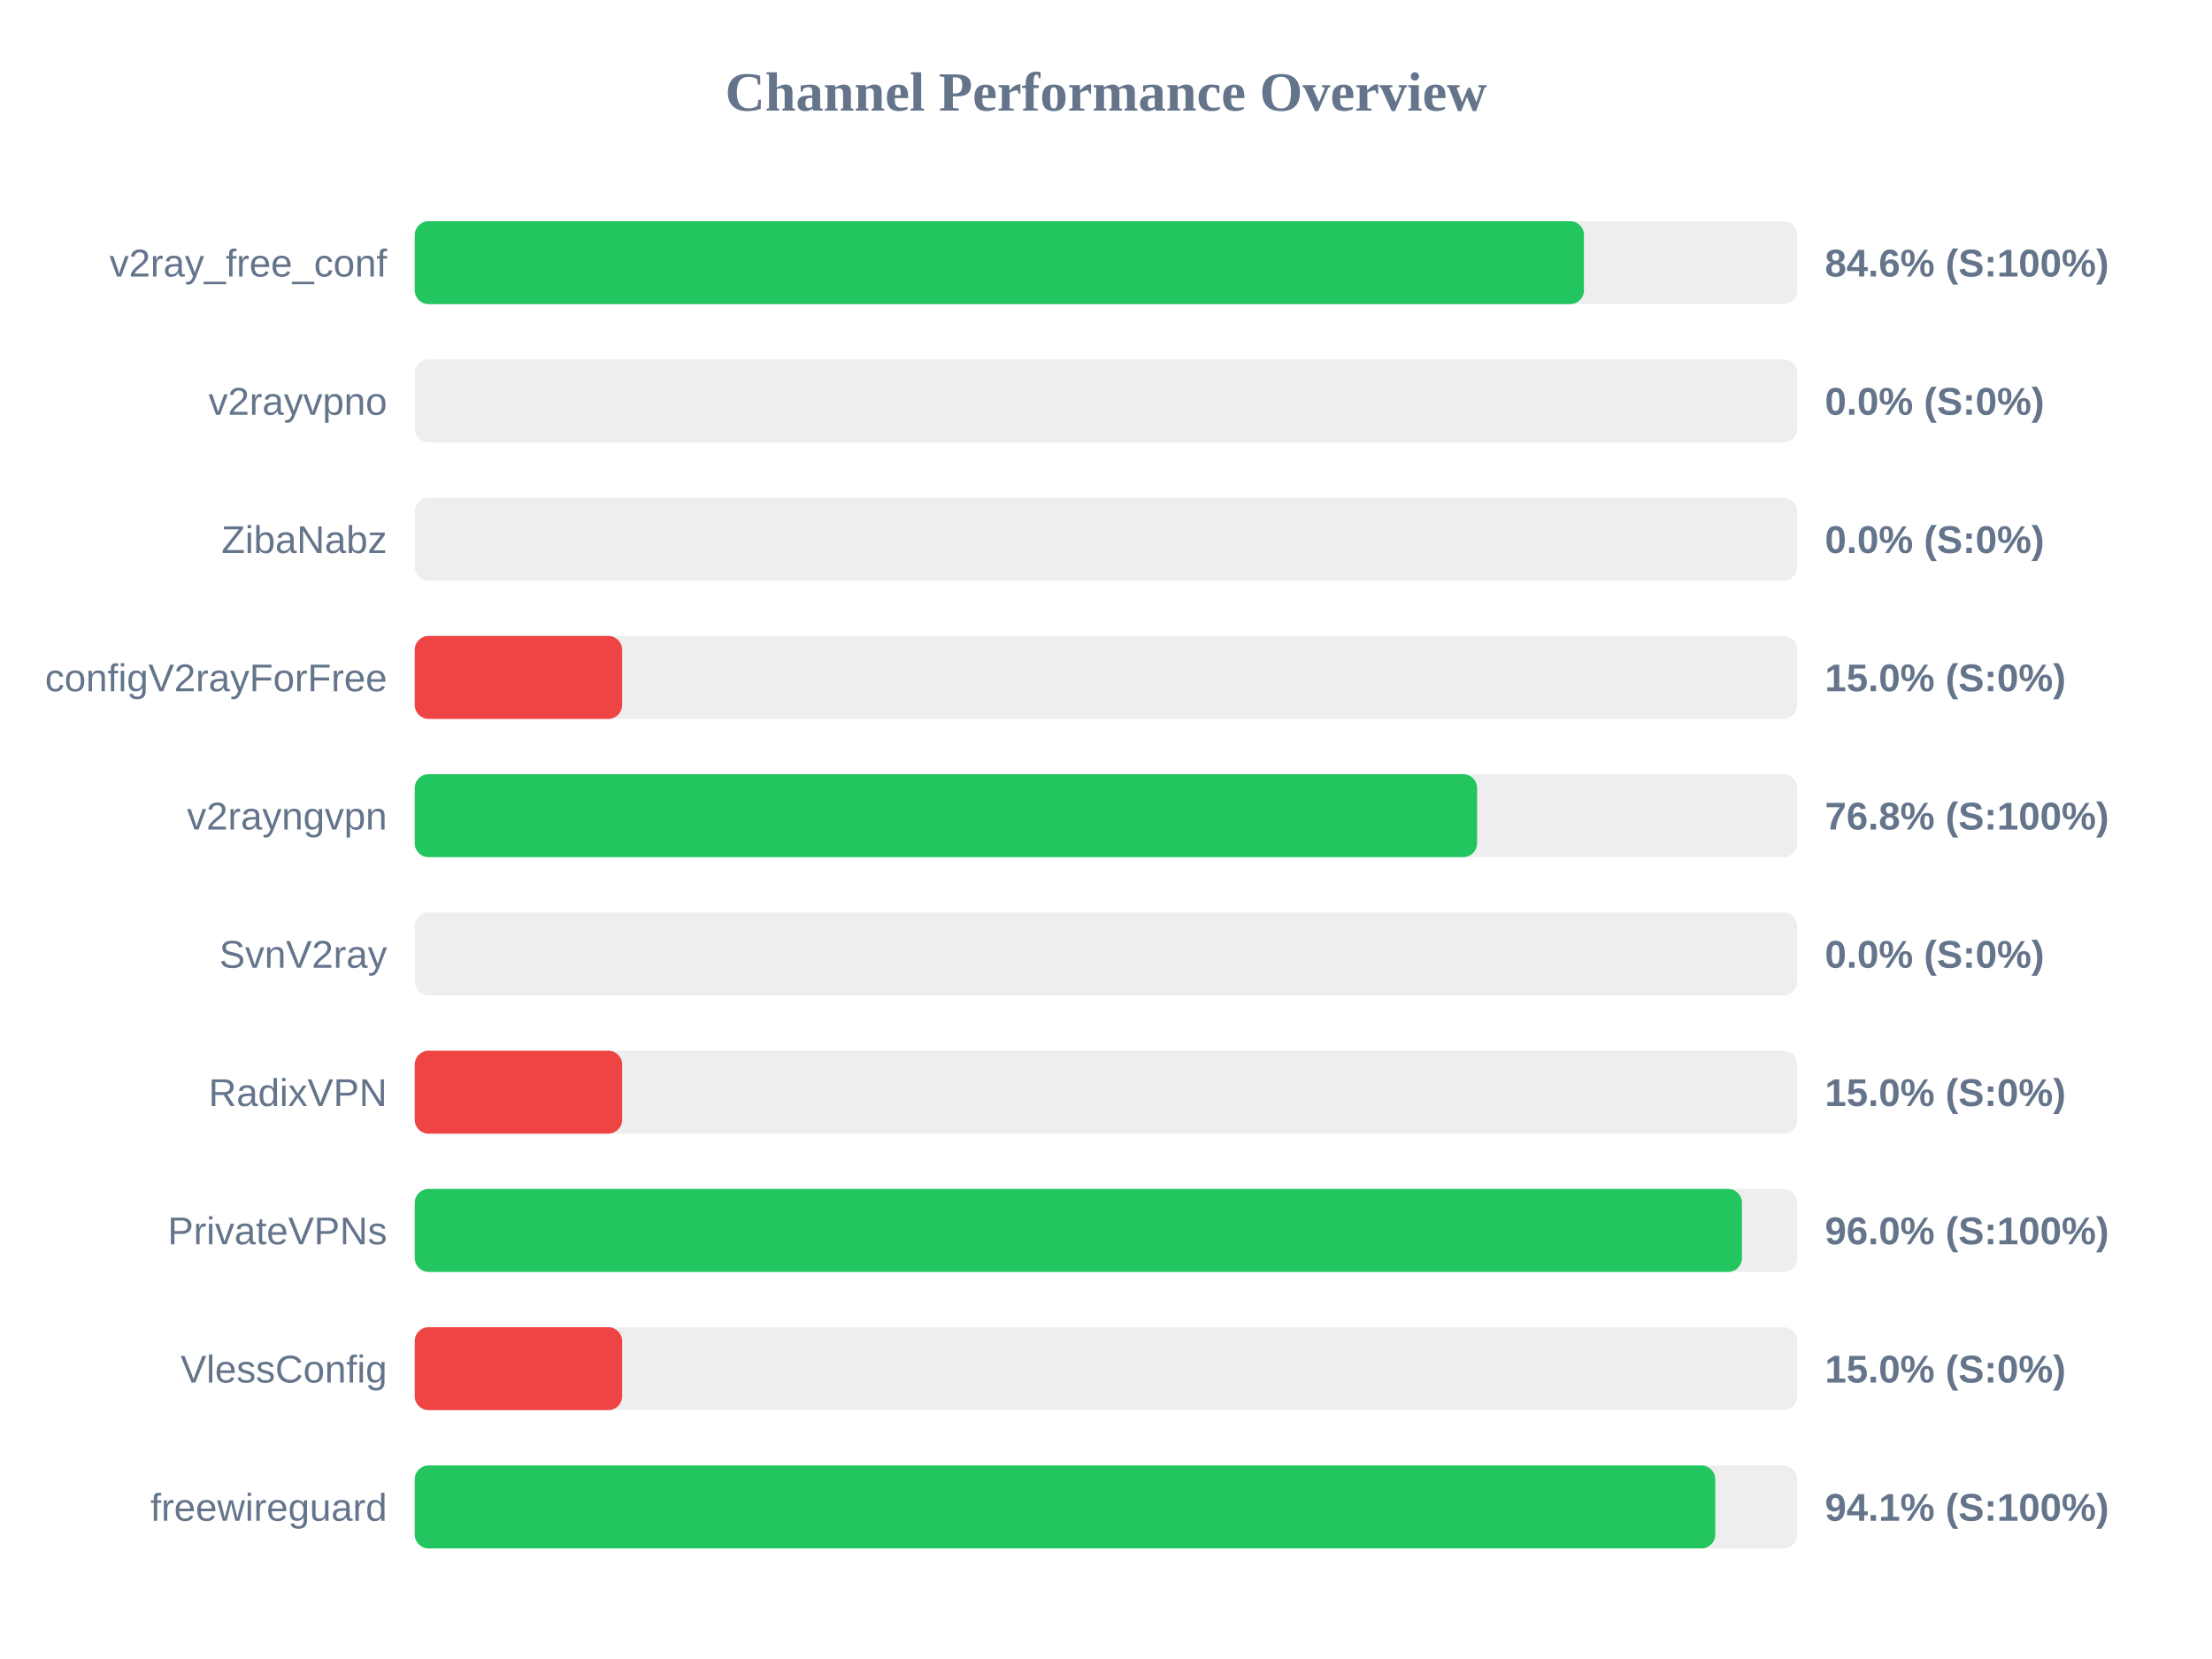
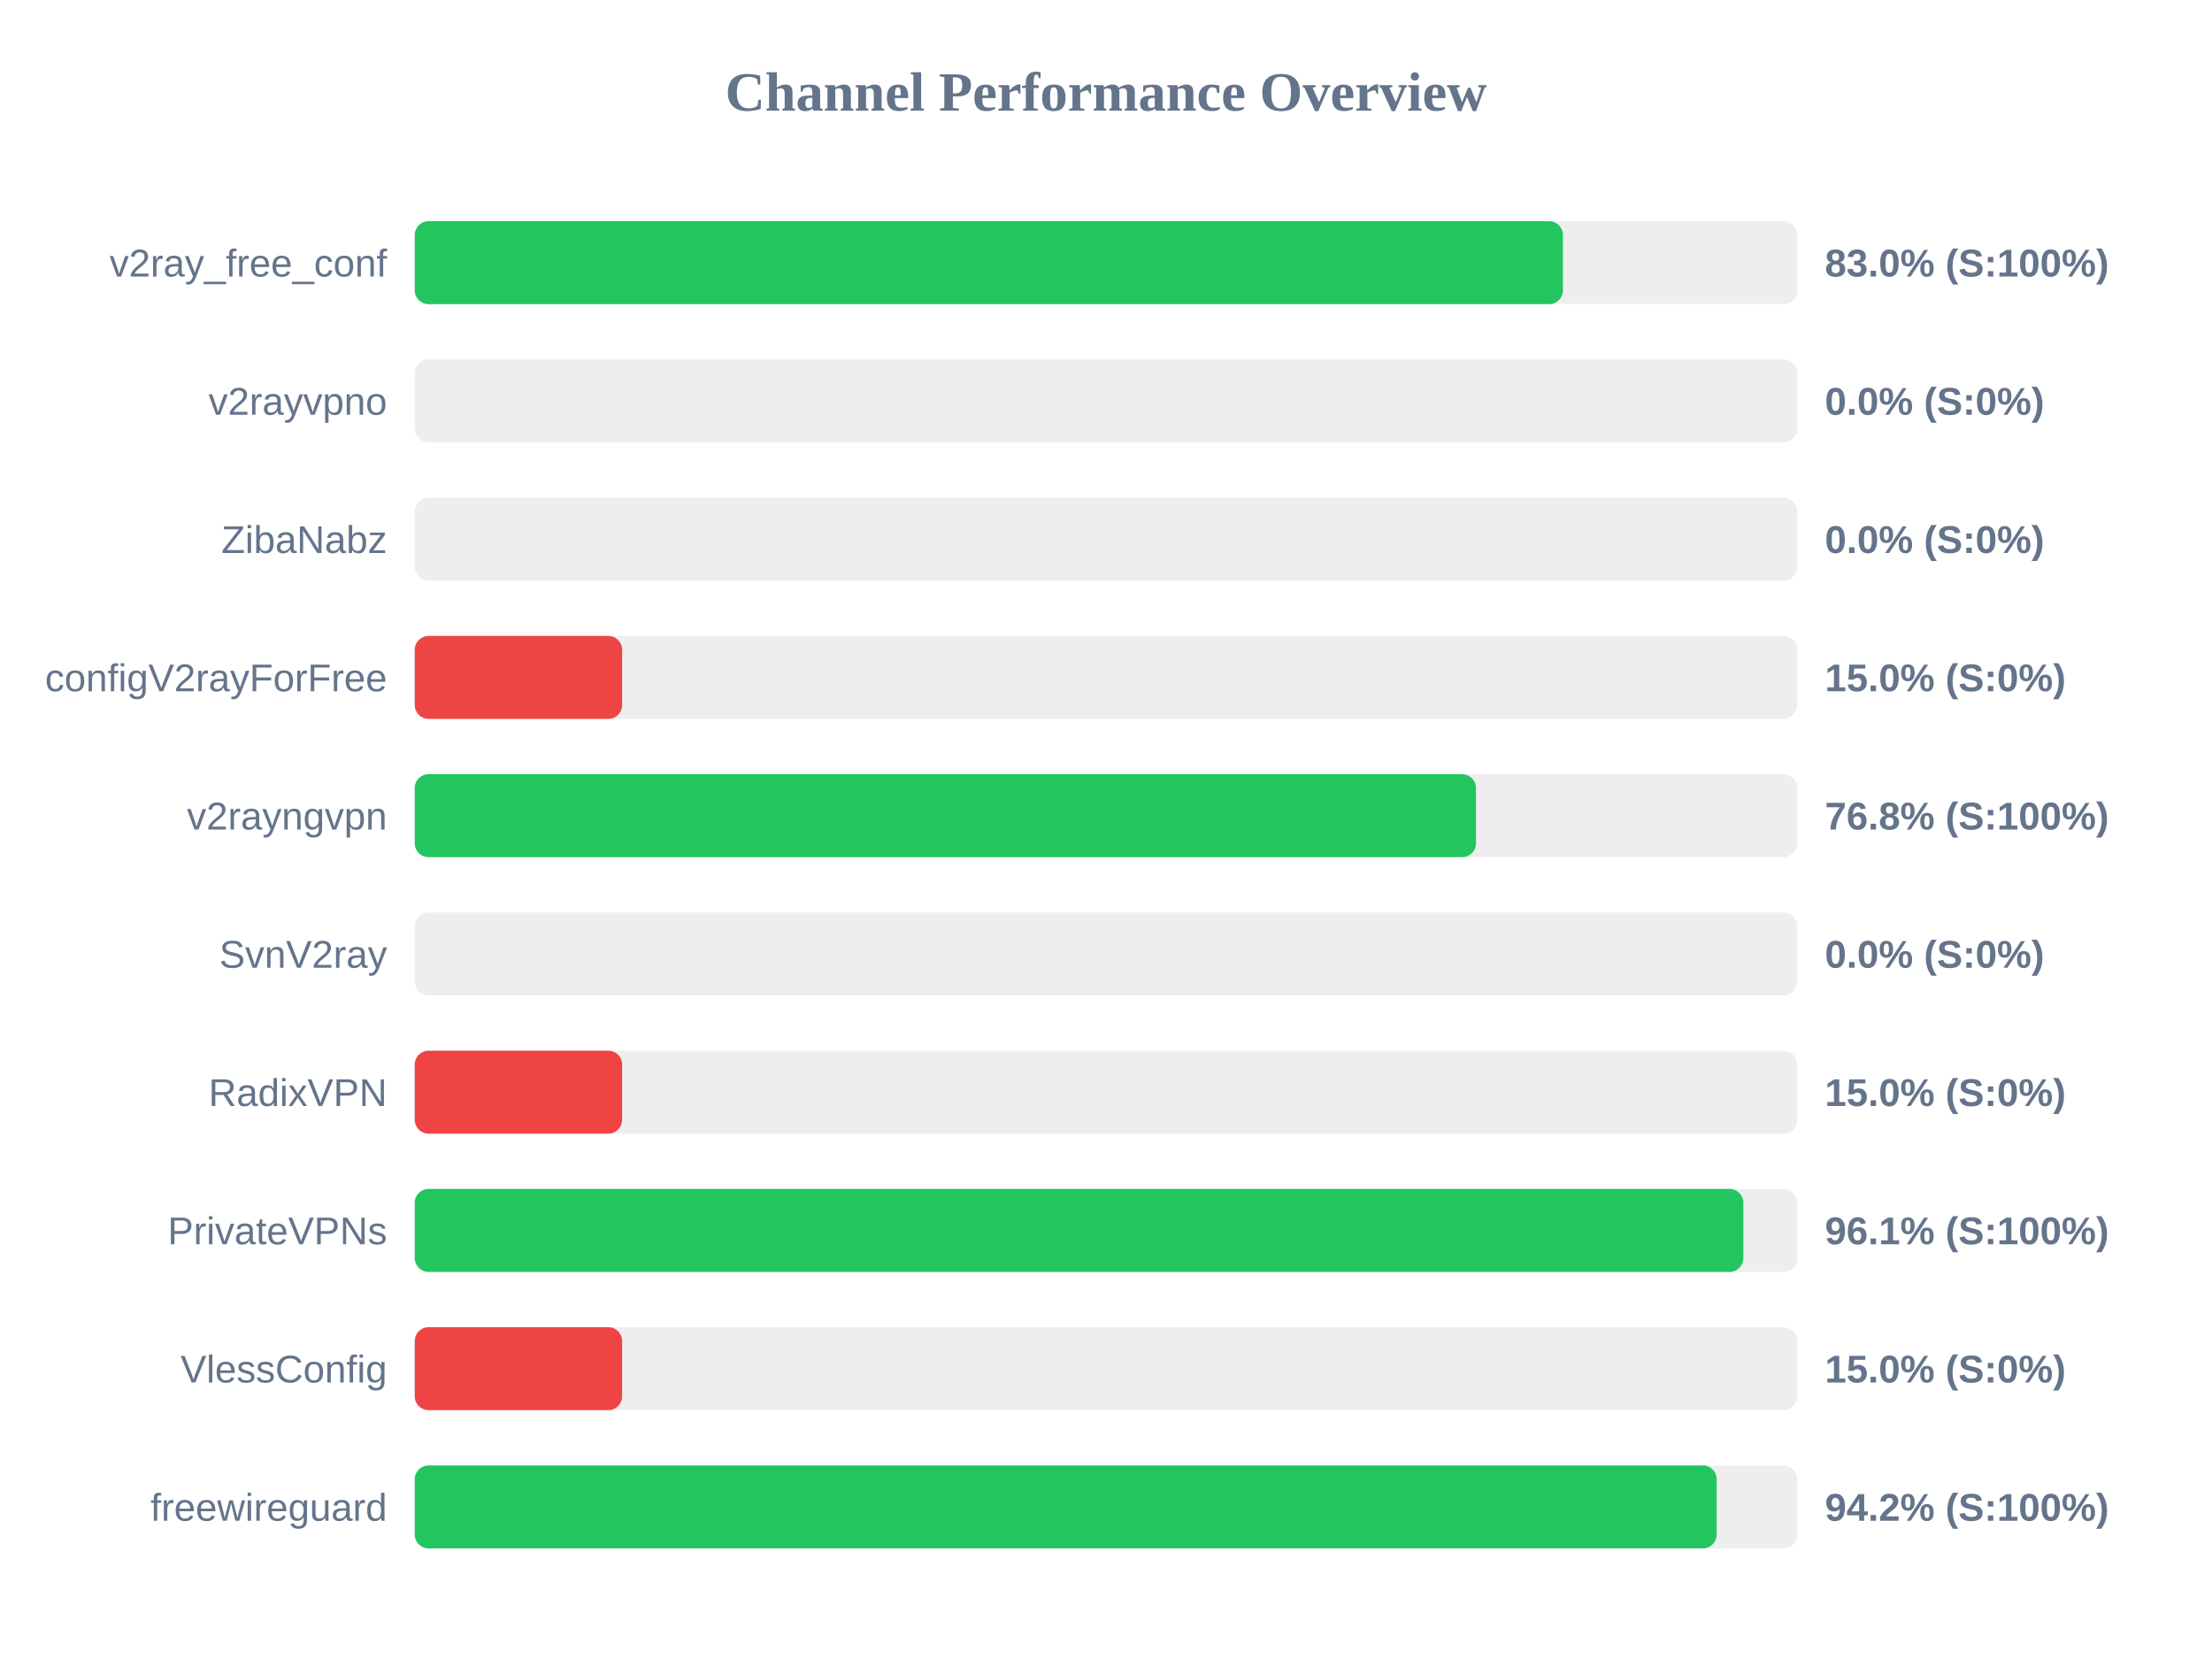
<svg xmlns="http://www.w3.org/2000/svg" width="800" height="600" version="1.1">
  <style>
        .row { font: 14px Arial; fill: #64748b; }
        .score { font: bold 14px Arial; fill: #64748b; }
    </style>
  <text x="400" y="40" text-anchor="middle" font-size="20px" font-weight="bold" fill="#64748b">Channel Performance Overview</text>
  <rect x="150" y="80" width="500" height="30" fill="#eee" rx="5" />
-   <rect x="150" y="80" width="422.85" height="30" fill="#22c55e" rx="5" />
+   <rect x="150" y="80" width="415.25" height="30" fill="#22c55e" rx="5" />
  <text x="140" y="100" text-anchor="end" class="row">v2ray_free_conf</text>
-   <text x="660" y="100" text-anchor="start" class="score">84.6% (S:100%)</text>
+   <text x="660" y="100" text-anchor="start" class="score">83.0% (S:100%)</text>
  <rect x="150" y="130" width="500" height="30" fill="#eee" rx="5" />
  <rect x="150" y="130" width="0.0" height="30" fill="#ef4444" rx="5" />
  <text x="140" y="150" text-anchor="end" class="row">v2rayvpno</text>
  <text x="660" y="150" text-anchor="start" class="score">0.0% (S:0%)</text>
  <rect x="150" y="180" width="500" height="30" fill="#eee" rx="5" />
  <rect x="150" y="180" width="0.0" height="30" fill="#ef4444" rx="5" />
  <text x="140" y="200" text-anchor="end" class="row">ZibaNabz</text>
  <text x="660" y="200" text-anchor="start" class="score">0.0% (S:0%)</text>
  <rect x="150" y="230" width="500" height="30" fill="#eee" rx="5" />
  <rect x="150" y="230" width="75.0" height="30" fill="#ef4444" rx="5" />
  <text x="140" y="250" text-anchor="end" class="row">configV2rayForFree</text>
  <text x="660" y="250" text-anchor="start" class="score">15.0% (S:0%)</text>
  <rect x="150" y="280" width="500" height="30" fill="#eee" rx="5" />
-   <rect x="150" y="280" width="384.2" height="30" fill="#22c55e" rx="5" />
+   <rect x="150" y="280" width="383.8" height="30" fill="#22c55e" rx="5" />
  <text x="140" y="300" text-anchor="end" class="row">v2rayngvpn</text>
  <text x="660" y="300" text-anchor="start" class="score">76.8% (S:100%)</text>
  <rect x="150" y="330" width="500" height="30" fill="#eee" rx="5" />
  <rect x="150" y="330" width="0.0" height="30" fill="#ef4444" rx="5" />
  <text x="140" y="350" text-anchor="end" class="row">SvnV2ray</text>
  <text x="660" y="350" text-anchor="start" class="score">0.0% (S:0%)</text>
  <rect x="150" y="380" width="500" height="30" fill="#eee" rx="5" />
  <rect x="150" y="380" width="75.0" height="30" fill="#ef4444" rx="5" />
  <text x="140" y="400" text-anchor="end" class="row">RadixVPN</text>
  <text x="660" y="400" text-anchor="start" class="score">15.0% (S:0%)</text>
  <rect x="150" y="430" width="500" height="30" fill="#eee" rx="5" />
-   <rect x="150" y="430" width="480.0" height="30" fill="#22c55e" rx="5" />
+   <rect x="150" y="430" width="480.5" height="30" fill="#22c55e" rx="5" />
  <text x="140" y="450" text-anchor="end" class="row">PrivateVPNs</text>
-   <text x="660" y="450" text-anchor="start" class="score">96.0% (S:100%)</text>
+   <text x="660" y="450" text-anchor="start" class="score">96.1% (S:100%)</text>
  <rect x="150" y="480" width="500" height="30" fill="#eee" rx="5" />
  <rect x="150" y="480" width="75.0" height="30" fill="#ef4444" rx="5" />
  <text x="140" y="500" text-anchor="end" class="row">VlessConfig</text>
  <text x="660" y="500" text-anchor="start" class="score">15.0% (S:0%)</text>
  <rect x="150" y="530" width="500" height="30" fill="#eee" rx="5" />
-   <rect x="150" y="530" width="470.35" height="30" fill="#22c55e" rx="5" />
+   <rect x="150" y="530" width="470.85" height="30" fill="#22c55e" rx="5" />
  <text x="140" y="550" text-anchor="end" class="row">freewireguard</text>
-   <text x="660" y="550" text-anchor="start" class="score">94.1% (S:100%)</text>
+   <text x="660" y="550" text-anchor="start" class="score">94.2% (S:100%)</text>
</svg>
